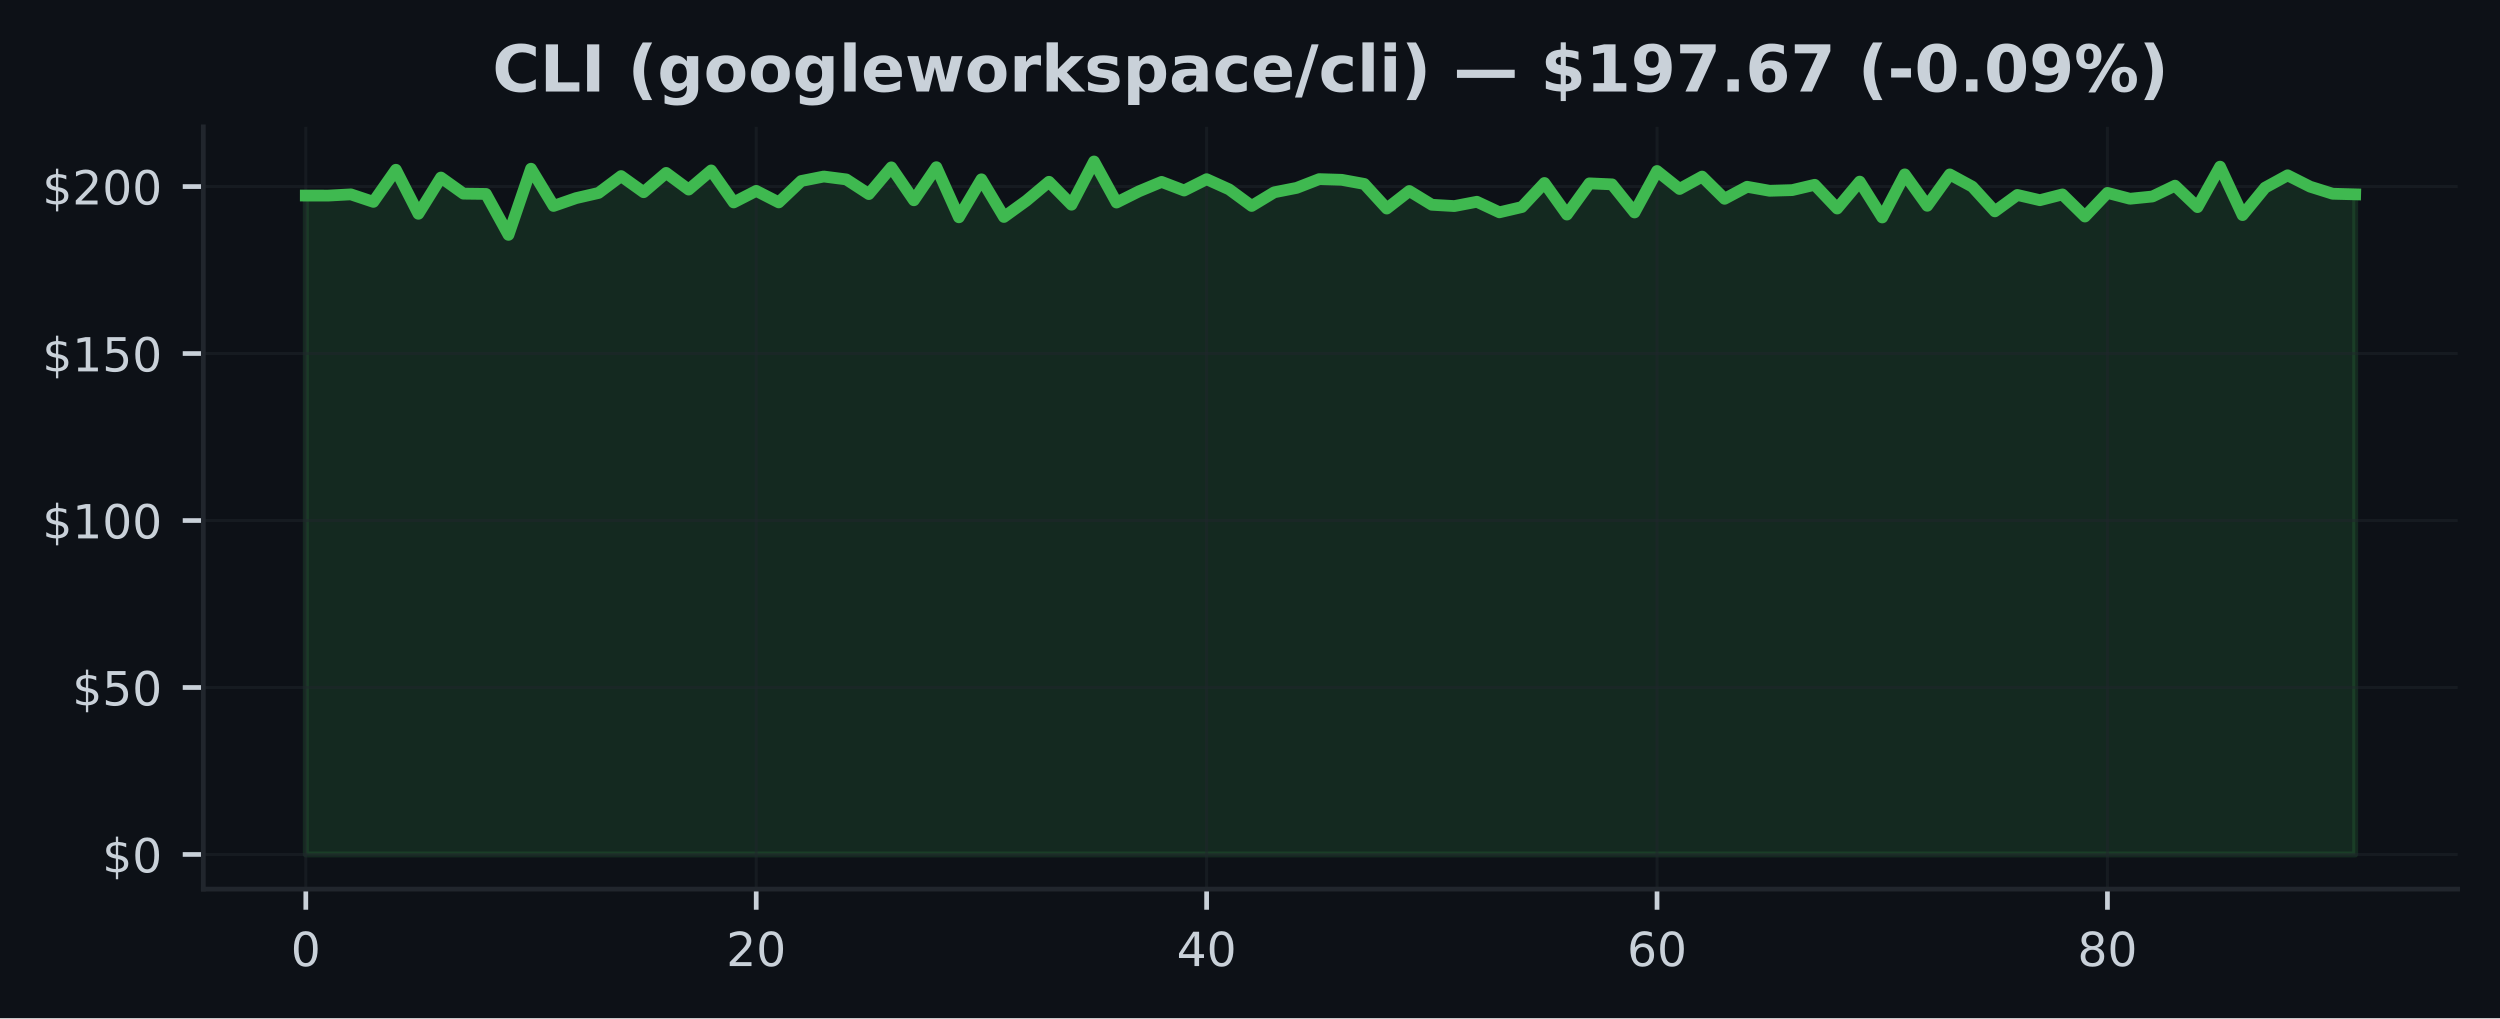
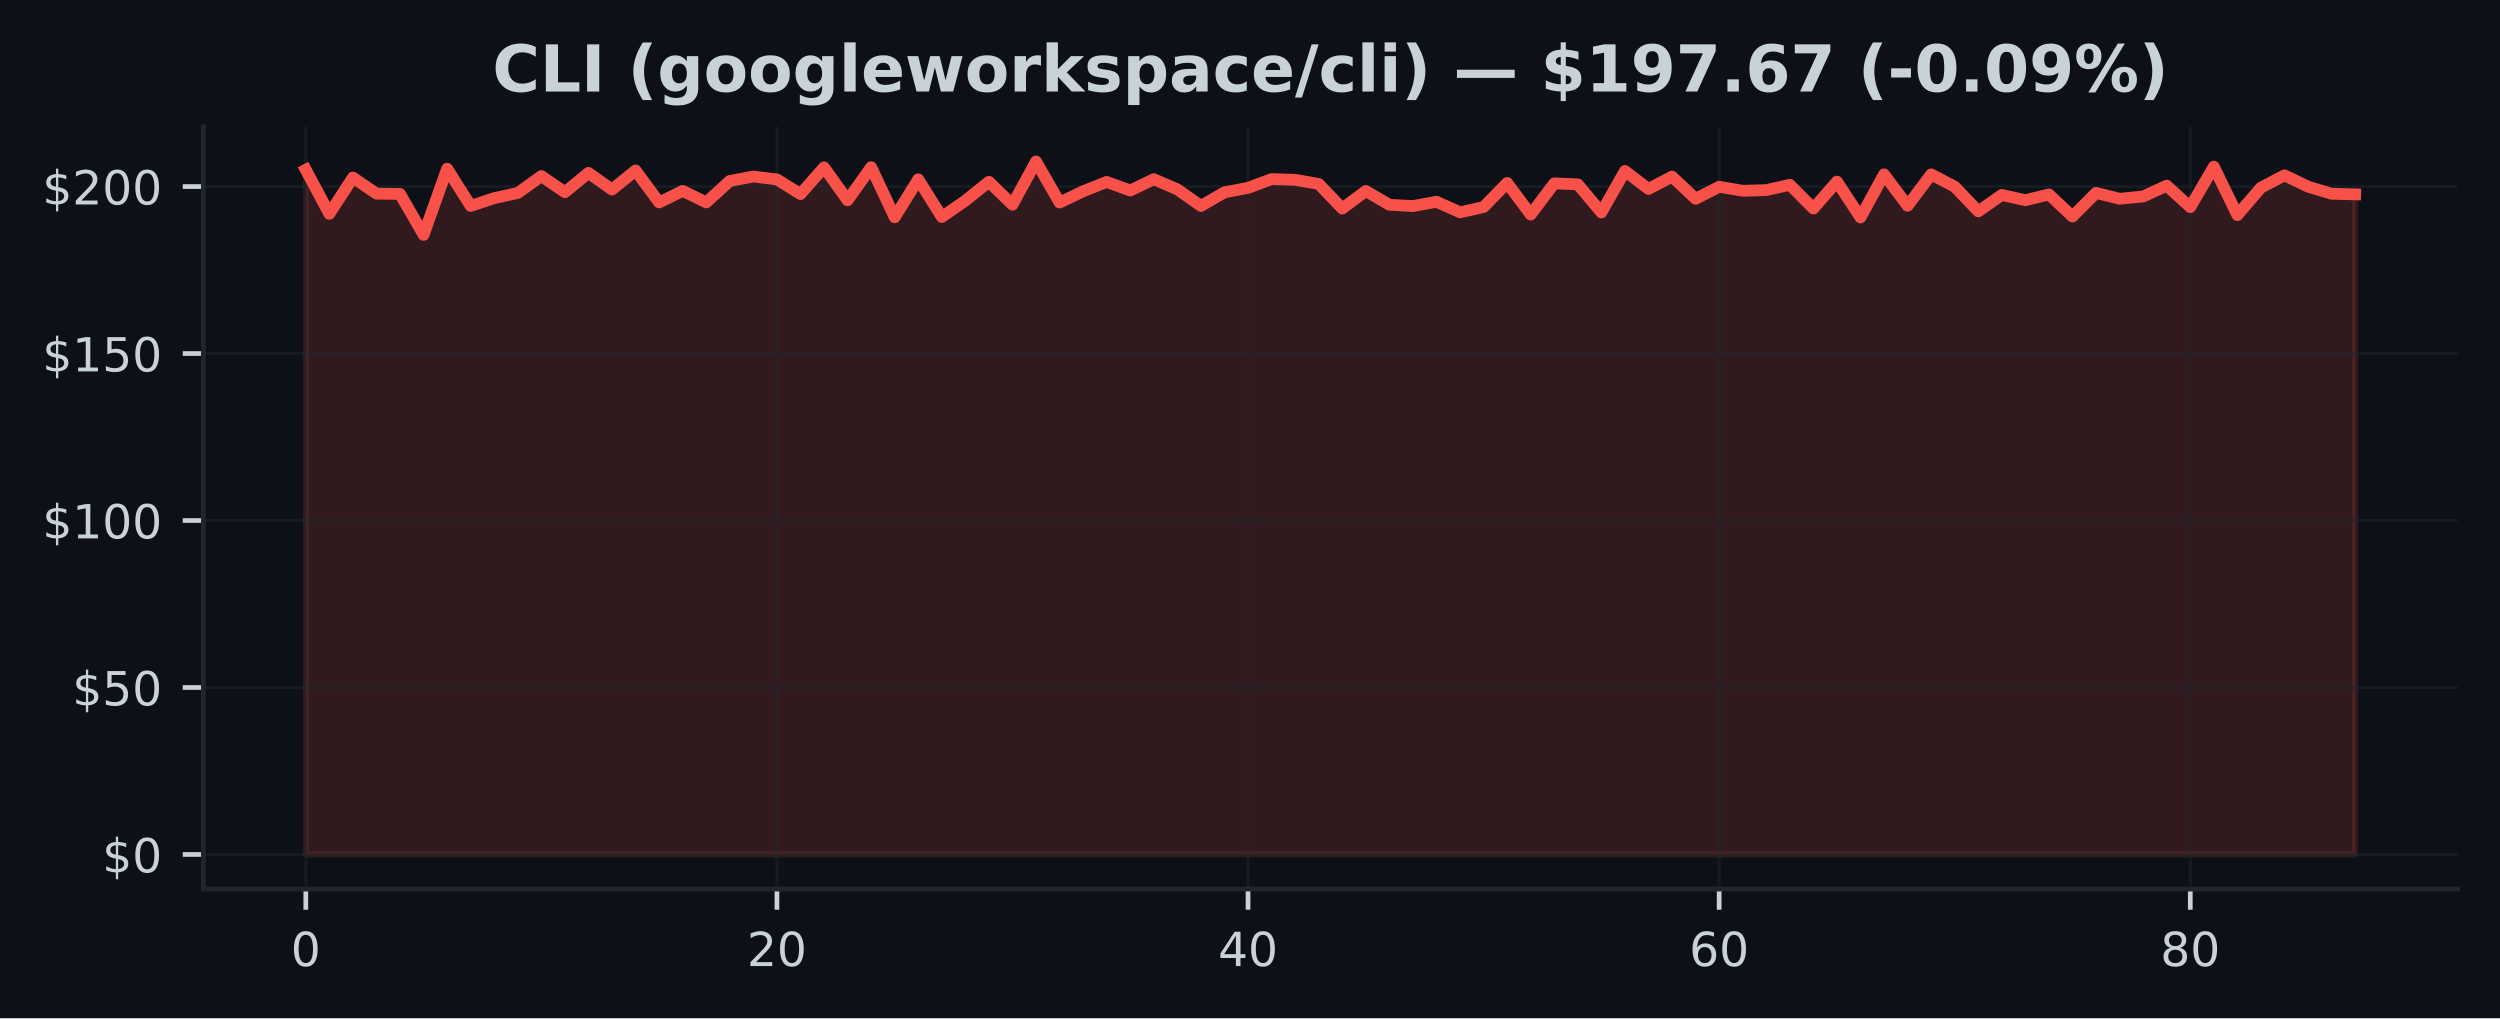
<svg xmlns="http://www.w3.org/2000/svg" xmlns:xlink="http://www.w3.org/1999/xlink" width="424.91pt" height="173.061pt" viewBox="0 0 424.91 173.061" version="1.1">
  <defs>
    <style type="text/css">*{stroke-linejoin: round; stroke-linecap: butt}</style>
  </defs>
  <g id="figure_1">
    <g id="patch_1">
      <path d="M 0 173.061  L 424.91 173.061  L 424.91 0  L 0 0  z " style="fill: #0d1117" />
    </g>
    <g id="axes_1">
      <g id="patch_2">
        <path d="M 34.56 151.118  L 417.71 151.118  L 417.71 21.558  L 34.56 21.558  z " style="fill: #0d1117" />
      </g>
      <g id="FillBetweenPolyCollection_1">
        <defs>
-           <path id="mb1f00b3286" d="M 51.976 -27.832  L 51.976 -139.824  L 55.804 -139.818  L 59.631 -140.028  L 63.459 -138.751  L 67.287 -144.206  L 71.114 -136.725  L 74.942 -142.883  L 78.77 -140.147  L 82.597 -140.096  L 86.425 -133.143  L 90.253 -144.382  L 94.08 -138.059  L 97.908 -139.387  L 101.736 -140.267  L 105.563 -143.133  L 109.391 -140.392  L 113.219 -143.672  L 117.046 -140.84  L 120.874 -144.092  L 124.702 -138.655  L 128.529 -140.619  L 132.357 -138.66  L 136.185 -142.299  L 140.012 -143.059  L 143.84 -142.565  L 147.668 -140.074  L 151.495 -144.614  L 155.323 -139.024  L 159.151 -144.643  L 162.978 -136.129  L 166.806 -142.582  L 170.634 -136.186  L 174.461 -138.956  L 178.289 -142.162  L 182.117 -138.269  L 185.944 -145.613  L 189.772 -138.638  L 193.6 -140.55  L 197.427 -142.145  L 201.255 -140.681  L 205.083 -142.605  L 208.91 -140.874  L 212.738 -138.059  L 216.566 -140.374  L 220.393 -141.129  L 224.221 -142.617  L 228.049 -142.497  L 231.877 -141.799  L 235.704 -137.616  L 239.532 -140.596  L 243.36 -138.257  L 247.187 -138.036  L 251.015 -138.768  L 254.843 -136.975  L 258.67 -137.871  L 262.498 -141.958  L 266.326 -136.594  L 270.153 -141.896  L 273.981 -141.725  L 277.809 -136.952  L 281.636 -143.996  L 285.464 -140.942  L 289.292 -143.048  L 293.119 -139.273  L 296.947 -141.317  L 300.775 -140.636  L 304.602 -140.749  L 308.43 -141.652  L 312.258 -137.622  L 316.085 -142.191  L 319.913 -136.101  L 323.741 -143.422  L 327.568 -138.087  L 331.396 -143.417  L 335.224 -141.334  L 339.051 -137.139  L 342.879 -139.926  L 346.707 -139.035  L 350.534 -140.017  L 354.362 -136.259  L 358.19 -140.278  L 362.017 -139.279  L 365.845 -139.665  L 369.673 -141.504  L 373.5 -137.86  L 377.328 -144.734  L 381.156 -136.503  L 384.983 -141.169  L 388.811 -143.264  L 392.639 -141.334  L 396.466 -140.13  L 400.294 -140.028  L 400.294 -27.832  L 400.294 -27.832  L 396.466 -27.832  L 392.639 -27.832  L 388.811 -27.832  L 384.983 -27.832  L 381.156 -27.832  L 377.328 -27.832  L 373.5 -27.832  L 369.673 -27.832  L 365.845 -27.832  L 362.017 -27.832  L 358.19 -27.832  L 354.362 -27.832  L 350.534 -27.832  L 346.707 -27.832  L 342.879 -27.832  L 339.051 -27.832  L 335.224 -27.832  L 331.396 -27.832  L 327.568 -27.832  L 323.741 -27.832  L 319.913 -27.832  L 316.085 -27.832  L 312.258 -27.832  L 308.43 -27.832  L 304.602 -27.832  L 300.775 -27.832  L 296.947 -27.832  L 293.119 -27.832  L 289.292 -27.832  L 285.464 -27.832  L 281.636 -27.832  L 277.809 -27.832  L 273.981 -27.832  L 270.153 -27.832  L 266.326 -27.832  L 262.498 -27.832  L 258.67 -27.832  L 254.843 -27.832  L 251.015 -27.832  L 247.187 -27.832  L 243.36 -27.832  L 239.532 -27.832  L 235.704 -27.832  L 231.877 -27.832  L 228.049 -27.832  L 224.221 -27.832  L 220.393 -27.832  L 216.566 -27.832  L 212.738 -27.832  L 208.91 -27.832  L 205.083 -27.832  L 201.255 -27.832  L 197.427 -27.832  L 193.6 -27.832  L 189.772 -27.832  L 185.944 -27.832  L 182.117 -27.832  L 178.289 -27.832  L 174.461 -27.832  L 170.634 -27.832  L 166.806 -27.832  L 162.978 -27.832  L 159.151 -27.832  L 155.323 -27.832  L 151.495 -27.832  L 147.668 -27.832  L 143.84 -27.832  L 140.012 -27.832  L 136.185 -27.832  L 132.357 -27.832  L 128.529 -27.832  L 124.702 -27.832  L 120.874 -27.832  L 117.046 -27.832  L 113.219 -27.832  L 109.391 -27.832  L 105.563 -27.832  L 101.736 -27.832  L 97.908 -27.832  L 94.08 -27.832  L 90.253 -27.832  L 86.425 -27.832  L 82.597 -27.832  L 78.77 -27.832  L 74.942 -27.832  L 71.114 -27.832  L 67.287 -27.832  L 63.459 -27.832  L 59.631 -27.832  L 55.804 -27.832  L 51.976 -27.832  z " style="stroke: #3fb950; stroke-opacity: 0.15" />
+           <path id="m26eb652a6d" d="M 51.976 -27.832  L 51.976 -144.206  L 55.98 -136.725  L 59.983 -142.883  L 63.987 -140.147  L 67.991 -140.096  L 71.994 -133.143  L 75.998 -144.382  L 80.002 -138.059  L 84.005 -139.387  L 88.009 -140.267  L 92.012 -143.133  L 96.016 -140.392  L 100.02 -143.672  L 104.023 -140.84  L 108.027 -144.092  L 112.031 -138.655  L 116.034 -140.619  L 120.038 -138.66  L 124.042 -142.299  L 128.045 -143.059  L 132.049 -142.565  L 136.053 -140.074  L 140.056 -144.614  L 144.06 -139.024  L 148.064 -144.643  L 152.067 -136.129  L 156.071 -142.582  L 160.075 -136.186  L 164.078 -138.956  L 168.082 -142.162  L 172.086 -138.269  L 176.089 -145.613  L 180.093 -138.638  L 184.097 -140.55  L 188.1 -142.145  L 192.104 -140.681  L 196.108 -142.605  L 200.111 -140.874  L 204.115 -138.059  L 208.119 -140.374  L 212.122 -141.129  L 216.126 -142.617  L 220.13 -142.497  L 224.133 -141.799  L 228.137 -137.616  L 232.14 -140.596  L 236.144 -138.257  L 240.148 -138.036  L 244.151 -138.768  L 248.155 -136.975  L 252.159 -137.871  L 256.162 -141.958  L 260.166 -136.594  L 264.17 -141.896  L 268.173 -141.725  L 272.177 -136.952  L 276.181 -143.996  L 280.184 -140.942  L 284.188 -143.048  L 288.192 -139.273  L 292.195 -141.317  L 296.199 -140.636  L 300.203 -140.749  L 304.206 -141.652  L 308.21 -137.622  L 312.214 -142.191  L 316.217 -136.101  L 320.221 -143.422  L 324.225 -138.087  L 328.228 -143.417  L 332.232 -141.334  L 336.236 -137.139  L 340.239 -139.926  L 344.243 -139.035  L 348.247 -140.017  L 352.25 -136.259  L 356.254 -140.278  L 360.258 -139.279  L 364.261 -139.665  L 368.265 -141.504  L 372.268 -137.86  L 376.272 -144.734  L 380.276 -136.503  L 384.279 -141.169  L 388.283 -143.264  L 392.287 -141.334  L 396.29 -140.13  L 400.294 -140.028  L 400.294 -27.832  L 400.294 -27.832  L 396.29 -27.832  L 392.287 -27.832  L 388.283 -27.832  L 384.279 -27.832  L 380.276 -27.832  L 376.272 -27.832  L 372.268 -27.832  L 368.265 -27.832  L 364.261 -27.832  L 360.258 -27.832  L 356.254 -27.832  L 352.25 -27.832  L 348.247 -27.832  L 344.243 -27.832  L 340.239 -27.832  L 336.236 -27.832  L 332.232 -27.832  L 328.228 -27.832  L 324.225 -27.832  L 320.221 -27.832  L 316.217 -27.832  L 312.214 -27.832  L 308.21 -27.832  L 304.206 -27.832  L 300.203 -27.832  L 296.199 -27.832  L 292.195 -27.832  L 288.192 -27.832  L 284.188 -27.832  L 280.184 -27.832  L 276.181 -27.832  L 272.177 -27.832  L 268.173 -27.832  L 264.17 -27.832  L 260.166 -27.832  L 256.162 -27.832  L 252.159 -27.832  L 248.155 -27.832  L 244.151 -27.832  L 240.148 -27.832  L 236.144 -27.832  L 232.14 -27.832  L 228.137 -27.832  L 224.133 -27.832  L 220.13 -27.832  L 216.126 -27.832  L 212.122 -27.832  L 208.119 -27.832  L 204.115 -27.832  L 200.111 -27.832  L 196.108 -27.832  L 192.104 -27.832  L 188.1 -27.832  L 184.097 -27.832  L 180.093 -27.832  L 176.089 -27.832  L 172.086 -27.832  L 168.082 -27.832  L 164.078 -27.832  L 160.075 -27.832  L 156.071 -27.832  L 152.067 -27.832  L 148.064 -27.832  L 144.06 -27.832  L 140.056 -27.832  L 136.053 -27.832  L 132.049 -27.832  L 128.045 -27.832  L 124.042 -27.832  L 120.038 -27.832  L 116.034 -27.832  L 112.031 -27.832  L 108.027 -27.832  L 104.023 -27.832  L 100.02 -27.832  L 96.016 -27.832  L 92.012 -27.832  L 88.009 -27.832  L 84.005 -27.832  L 80.002 -27.832  L 75.998 -27.832  L 71.994 -27.832  L 67.991 -27.832  L 63.987 -27.832  L 59.983 -27.832  L 55.98 -27.832  L 51.976 -27.832  z " style="stroke: #f85149; stroke-opacity: 0.15" />
        </defs>
-         <g clip-path="url(#p1a8d3edf04)">
-           <use xlink:href="#mb1f00b3286" x="0" y="173.061" style="fill: #3fb950; fill-opacity: 0.15; stroke: #3fb950; stroke-opacity: 0.15" />
+         <g clip-path="url(#p604069b72f)">
+           <use xlink:href="#m26eb652a6d" x="0" y="173.061" style="fill: #f85149; fill-opacity: 0.15; stroke: #f85149; stroke-opacity: 0.15" />
        </g>
      </g>
      <g id="matplotlib.axis_1">
        <g id="xtick_1">
          <g id="line2d_1">
-             <path d="M 51.976 151.118  L 51.976 21.558  " clip-path="url(#p1a8d3edf04)" style="fill: none; stroke: #21262d; stroke-opacity: 0.5; stroke-width: 0.5; stroke-linecap: square" />
+             <path d="M 51.976 151.118  L 51.976 21.558  " clip-path="url(#p604069b72f)" style="fill: none; stroke: #21262d; stroke-opacity: 0.5; stroke-width: 0.5; stroke-linecap: square" />
          </g>
          <g id="line2d_2">
            <defs>
-               <path id="m0ef78d74c7" d="M 0 0  L 0 3.5  " style="stroke: #c9d1d9; stroke-width: 0.8" />
+               <path id="mb8282a7c7f" d="M 0 0  L 0 3.5  " style="stroke: #c9d1d9; stroke-width: 0.8" />
            </defs>
            <g>
-               <use xlink:href="#m0ef78d74c7" x="51.976" y="151.118" style="fill: #c9d1d9; stroke: #c9d1d9; stroke-width: 0.8" />
+               <use xlink:href="#mb8282a7c7f" x="51.976" y="151.118" style="fill: #c9d1d9; stroke: #c9d1d9; stroke-width: 0.8" />
            </g>
          </g>
          <g id="text_1">
            <g style="fill: #c9d1d9" transform="translate(49.43091 164.197) scale(0.08 -0.08)">
              <defs>
                <path id="DejaVuSans-30" d="M 2034 4250  Q 1547 4250 1301 3770  Q 1056 3291 1056 2328  Q 1056 1369 1301 889  Q 1547 409 2034 409  Q 2525 409 2770 889  Q 3016 1369 3016 2328  Q 3016 3291 2770 3770  Q 2525 4250 2034 4250  z M 2034 4750  Q 2819 4750 3233 4129  Q 3647 3509 3647 2328  Q 3647 1150 3233 529  Q 2819 -91 2034 -91  Q 1250 -91 836 529  Q 422 1150 422 2328  Q 422 3509 836 4129  Q 1250 4750 2034 4750  z " transform="scale(0.015625)" />
              </defs>
              <use xlink:href="#DejaVuSans-30" />
            </g>
          </g>
        </g>
        <g id="xtick_2">
          <g id="line2d_3">
-             <path d="M 128.529 151.118  L 128.529 21.558  " clip-path="url(#p1a8d3edf04)" style="fill: none; stroke: #21262d; stroke-opacity: 0.5; stroke-width: 0.5; stroke-linecap: square" />
+             <path d="M 132.049 151.118  L 132.049 21.558  " clip-path="url(#p604069b72f)" style="fill: none; stroke: #21262d; stroke-opacity: 0.5; stroke-width: 0.5; stroke-linecap: square" />
          </g>
          <g id="line2d_4">
            <g>
-               <use xlink:href="#m0ef78d74c7" x="128.529" y="151.118" style="fill: #c9d1d9; stroke: #c9d1d9; stroke-width: 0.8" />
+               <use xlink:href="#mb8282a7c7f" x="132.049" y="151.118" style="fill: #c9d1d9; stroke: #c9d1d9; stroke-width: 0.8" />
            </g>
          </g>
          <g id="text_2">
-             <g style="fill: #c9d1d9" transform="translate(123.4394 164.197) scale(0.08 -0.08)">
+             <g style="fill: #c9d1d9" transform="translate(126.9591 164.197) scale(0.08 -0.08)">
              <defs>
                <path id="DejaVuSans-32" d="M 1228 531  L 3431 531  L 3431 0  L 469 0  L 469 531  Q 828 903 1448 1529  Q 2069 2156 2228 2338  Q 2531 2678 2651 2914  Q 2772 3150 2772 3378  Q 2772 3750 2511 3984  Q 2250 4219 1831 4219  Q 1534 4219 1204 4116  Q 875 4013 500 3803  L 500 4441  Q 881 4594 1212 4672  Q 1544 4750 1819 4750  Q 2544 4750 2975 4387  Q 3406 4025 3406 3419  Q 3406 3131 3298 2873  Q 3191 2616 2906 2266  Q 2828 2175 2409 1742  Q 1991 1309 1228 531  z " transform="scale(0.015625)" />
              </defs>
              <use xlink:href="#DejaVuSans-32" />
              <use xlink:href="#DejaVuSans-30" transform="translate(63.62305 0)" />
            </g>
          </g>
        </g>
        <g id="xtick_3">
          <g id="line2d_5">
-             <path d="M 205.083 151.118  L 205.083 21.558  " clip-path="url(#p1a8d3edf04)" style="fill: none; stroke: #21262d; stroke-opacity: 0.5; stroke-width: 0.5; stroke-linecap: square" />
+             <path d="M 212.122 151.118  L 212.122 21.558  " clip-path="url(#p604069b72f)" style="fill: none; stroke: #21262d; stroke-opacity: 0.5; stroke-width: 0.5; stroke-linecap: square" />
          </g>
          <g id="line2d_6">
            <g>
-               <use xlink:href="#m0ef78d74c7" x="205.083" y="151.118" style="fill: #c9d1d9; stroke: #c9d1d9; stroke-width: 0.8" />
+               <use xlink:href="#mb8282a7c7f" x="212.122" y="151.118" style="fill: #c9d1d9; stroke: #c9d1d9; stroke-width: 0.8" />
            </g>
          </g>
          <g id="text_3">
-             <g style="fill: #c9d1d9" transform="translate(199.9928 164.197) scale(0.08 -0.08)">
+             <g style="fill: #c9d1d9" transform="translate(207.0322 164.197) scale(0.08 -0.08)">
              <defs>
                <path id="DejaVuSans-34" d="M 2419 4116  L 825 1625  L 2419 1625  L 2419 4116  z M 2253 4666  L 3047 4666  L 3047 1625  L 3713 1625  L 3713 1100  L 3047 1100  L 3047 0  L 2419 0  L 2419 1100  L 313 1100  L 313 1709  L 2253 4666  z " transform="scale(0.015625)" />
              </defs>
              <use xlink:href="#DejaVuSans-34" />
              <use xlink:href="#DejaVuSans-30" transform="translate(63.62305 0)" />
            </g>
          </g>
        </g>
        <g id="xtick_4">
          <g id="line2d_7">
-             <path d="M 281.636 151.118  L 281.636 21.558  " clip-path="url(#p1a8d3edf04)" style="fill: none; stroke: #21262d; stroke-opacity: 0.5; stroke-width: 0.5; stroke-linecap: square" />
+             <path d="M 292.195 151.118  L 292.195 21.558  " clip-path="url(#p604069b72f)" style="fill: none; stroke: #21262d; stroke-opacity: 0.5; stroke-width: 0.5; stroke-linecap: square" />
          </g>
          <g id="line2d_8">
            <g>
-               <use xlink:href="#m0ef78d74c7" x="281.636" y="151.118" style="fill: #c9d1d9; stroke: #c9d1d9; stroke-width: 0.8" />
+               <use xlink:href="#mb8282a7c7f" x="292.195" y="151.118" style="fill: #c9d1d9; stroke: #c9d1d9; stroke-width: 0.8" />
            </g>
          </g>
          <g id="text_4">
-             <g style="fill: #c9d1d9" transform="translate(276.5462 164.197) scale(0.08 -0.08)">
+             <g style="fill: #c9d1d9" transform="translate(287.1053 164.197) scale(0.08 -0.08)">
              <defs>
                <path id="DejaVuSans-36" d="M 2113 2584  Q 1688 2584 1439 2293  Q 1191 2003 1191 1497  Q 1191 994 1439 701  Q 1688 409 2113 409  Q 2538 409 2786 701  Q 3034 994 3034 1497  Q 3034 2003 2786 2293  Q 2538 2584 2113 2584  z M 3366 4563  L 3366 3988  Q 3128 4100 2886 4159  Q 2644 4219 2406 4219  Q 1781 4219 1451 3797  Q 1122 3375 1075 2522  Q 1259 2794 1537 2939  Q 1816 3084 2150 3084  Q 2853 3084 3261 2657  Q 3669 2231 3669 1497  Q 3669 778 3244 343  Q 2819 -91 2113 -91  Q 1303 -91 875 529  Q 447 1150 447 2328  Q 447 3434 972 4092  Q 1497 4750 2381 4750  Q 2619 4750 2861 4703  Q 3103 4656 3366 4563  z " transform="scale(0.015625)" />
              </defs>
              <use xlink:href="#DejaVuSans-36" />
              <use xlink:href="#DejaVuSans-30" transform="translate(63.62305 0)" />
            </g>
          </g>
        </g>
        <g id="xtick_5">
          <g id="line2d_9">
-             <path d="M 358.19 151.118  L 358.19 21.558  " clip-path="url(#p1a8d3edf04)" style="fill: none; stroke: #21262d; stroke-opacity: 0.5; stroke-width: 0.5; stroke-linecap: square" />
+             <path d="M 372.268 151.118  L 372.268 21.558  " clip-path="url(#p604069b72f)" style="fill: none; stroke: #21262d; stroke-opacity: 0.5; stroke-width: 0.5; stroke-linecap: square" />
          </g>
          <g id="line2d_10">
            <g>
-               <use xlink:href="#m0ef78d74c7" x="358.19" y="151.118" style="fill: #c9d1d9; stroke: #c9d1d9; stroke-width: 0.8" />
+               <use xlink:href="#mb8282a7c7f" x="372.268" y="151.118" style="fill: #c9d1d9; stroke: #c9d1d9; stroke-width: 0.8" />
            </g>
          </g>
          <g id="text_5">
-             <g style="fill: #c9d1d9" transform="translate(353.0997 164.197) scale(0.08 -0.08)">
+             <g style="fill: #c9d1d9" transform="translate(367.1785 164.197) scale(0.08 -0.08)">
              <defs>
                <path id="DejaVuSans-38" d="M 2034 2216  Q 1584 2216 1326 1975  Q 1069 1734 1069 1313  Q 1069 891 1326 650  Q 1584 409 2034 409  Q 2484 409 2743 651  Q 3003 894 3003 1313  Q 3003 1734 2745 1975  Q 2488 2216 2034 2216  z M 1403 2484  Q 997 2584 770 2862  Q 544 3141 544 3541  Q 544 4100 942 4425  Q 1341 4750 2034 4750  Q 2731 4750 3128 4425  Q 3525 4100 3525 3541  Q 3525 3141 3298 2862  Q 3072 2584 2669 2484  Q 3125 2378 3379 2068  Q 3634 1759 3634 1313  Q 3634 634 3220 271  Q 2806 -91 2034 -91  Q 1263 -91 848 271  Q 434 634 434 1313  Q 434 1759 690 2068  Q 947 2378 1403 2484  z M 1172 3481  Q 1172 3119 1398 2916  Q 1625 2713 2034 2713  Q 2441 2713 2670 2916  Q 2900 3119 2900 3481  Q 2900 3844 2670 4047  Q 2441 4250 2034 4250  Q 1625 4250 1398 4047  Q 1172 3844 1172 3481  z " transform="scale(0.015625)" />
              </defs>
              <use xlink:href="#DejaVuSans-38" />
              <use xlink:href="#DejaVuSans-30" transform="translate(63.62305 0)" />
            </g>
          </g>
        </g>
      </g>
      <g id="matplotlib.axis_2">
        <g id="ytick_1">
          <g id="line2d_11">
-             <path d="M 34.56 145.229  L 417.71 145.229  " clip-path="url(#p1a8d3edf04)" style="fill: none; stroke: #21262d; stroke-opacity: 0.5; stroke-width: 0.5; stroke-linecap: square" />
+             <path d="M 34.56 145.229  L 417.71 145.229  " clip-path="url(#p604069b72f)" style="fill: none; stroke: #21262d; stroke-opacity: 0.5; stroke-width: 0.5; stroke-linecap: square" />
          </g>
          <g id="line2d_12">
            <defs>
-               <path id="m648a625f98" d="M 0 0  L -3.5 0  " style="stroke: #c9d1d9; stroke-width: 0.8" />
+               <path id="mba04b82f7e" d="M 0 0  L -3.5 0  " style="stroke: #c9d1d9; stroke-width: 0.8" />
            </defs>
            <g>
-               <use xlink:href="#m648a625f98" x="34.56" y="145.229" style="fill: #c9d1d9; stroke: #c9d1d9; stroke-width: 0.8" />
+               <use xlink:href="#mba04b82f7e" x="34.56" y="145.229" style="fill: #c9d1d9; stroke: #c9d1d9; stroke-width: 0.8" />
            </g>
          </g>
          <g id="text_6">
            <g style="fill: #c9d1d9" transform="translate(17.38 148.2686) scale(0.08 -0.08)">
              <defs>
                <path id="DejaVuSans-24" d="M 2163 -941  L 1850 -941  L 1847 0  Q 1519 6 1191 76  Q 863 147 531 288  L 531 850  Q 850 650 1176 548  Q 1503 447 1850 444  L 1850 1869  Q 1159 1981 845 2250  Q 531 2519 531 2988  Q 531 3497 872 3790  Q 1213 4084 1850 4128  L 1850 4863  L 2163 4863  L 2163 4138  Q 2453 4125 2725 4076  Q 2997 4028 3256 3944  L 3256 3397  Q 2997 3528 2723 3600  Q 2450 3672 2163 3684  L 2163 2350  Q 2872 2241 3206 1959  Q 3541 1678 3541 1191  Q 3541 663 3186 358  Q 2831 53 2163 6  L 2163 -941  z M 1850 2406  L 1850 3688  Q 1488 3647 1297 3481  Q 1106 3316 1106 3041  Q 1106 2772 1282 2622  Q 1459 2472 1850 2406  z M 2163 1806  L 2163 453  Q 2559 506 2761 678  Q 2963 850 2963 1131  Q 2963 1406 2770 1568  Q 2578 1731 2163 1806  z " transform="scale(0.015625)" />
              </defs>
              <use xlink:href="#DejaVuSans-24" />
              <use xlink:href="#DejaVuSans-30" transform="translate(63.62305 0)" />
            </g>
          </g>
        </g>
        <g id="ytick_2">
          <g id="line2d_13">
-             <path d="M 34.56 116.849  L 417.71 116.849  " clip-path="url(#p1a8d3edf04)" style="fill: none; stroke: #21262d; stroke-opacity: 0.5; stroke-width: 0.5; stroke-linecap: square" />
+             <path d="M 34.56 116.849  L 417.71 116.849  " clip-path="url(#p604069b72f)" style="fill: none; stroke: #21262d; stroke-opacity: 0.5; stroke-width: 0.5; stroke-linecap: square" />
          </g>
          <g id="line2d_14">
            <g>
-               <use xlink:href="#m648a625f98" x="34.56" y="116.849" style="fill: #c9d1d9; stroke: #c9d1d9; stroke-width: 0.8" />
+               <use xlink:href="#mba04b82f7e" x="34.56" y="116.849" style="fill: #c9d1d9; stroke: #c9d1d9; stroke-width: 0.8" />
            </g>
          </g>
          <g id="text_7">
            <g style="fill: #c9d1d9" transform="translate(12.29 119.8888) scale(0.08 -0.08)">
              <defs>
                <path id="DejaVuSans-35" d="M 691 4666  L 3169 4666  L 3169 4134  L 1269 4134  L 1269 2991  Q 1406 3038 1543 3061  Q 1681 3084 1819 3084  Q 2600 3084 3056 2656  Q 3513 2228 3513 1497  Q 3513 744 3044 326  Q 2575 -91 1722 -91  Q 1428 -91 1123 -41  Q 819 9 494 109  L 494 744  Q 775 591 1075 516  Q 1375 441 1709 441  Q 2250 441 2565 725  Q 2881 1009 2881 1497  Q 2881 1984 2565 2268  Q 2250 2553 1709 2553  Q 1456 2553 1204 2497  Q 953 2441 691 2322  L 691 4666  z " transform="scale(0.015625)" />
              </defs>
              <use xlink:href="#DejaVuSans-24" />
              <use xlink:href="#DejaVuSans-35" transform="translate(63.62305 0)" />
              <use xlink:href="#DejaVuSans-30" transform="translate(127.2461 0)" />
            </g>
          </g>
        </g>
        <g id="ytick_3">
          <g id="line2d_15">
-             <path d="M 34.56 88.47  L 417.71 88.47  " clip-path="url(#p1a8d3edf04)" style="fill: none; stroke: #21262d; stroke-opacity: 0.5; stroke-width: 0.5; stroke-linecap: square" />
+             <path d="M 34.56 88.47  L 417.71 88.47  " clip-path="url(#p604069b72f)" style="fill: none; stroke: #21262d; stroke-opacity: 0.5; stroke-width: 0.5; stroke-linecap: square" />
          </g>
          <g id="line2d_16">
            <g>
-               <use xlink:href="#m648a625f98" x="34.56" y="88.47" style="fill: #c9d1d9; stroke: #c9d1d9; stroke-width: 0.8" />
+               <use xlink:href="#mba04b82f7e" x="34.56" y="88.47" style="fill: #c9d1d9; stroke: #c9d1d9; stroke-width: 0.8" />
            </g>
          </g>
          <g id="text_8">
            <g style="fill: #c9d1d9" transform="translate(7.2 91.50898) scale(0.08 -0.08)">
              <defs>
                <path id="DejaVuSans-31" d="M 794 531  L 1825 531  L 1825 4091  L 703 3866  L 703 4441  L 1819 4666  L 2450 4666  L 2450 531  L 3481 531  L 3481 0  L 794 0  L 794 531  z " transform="scale(0.015625)" />
              </defs>
              <use xlink:href="#DejaVuSans-24" />
              <use xlink:href="#DejaVuSans-31" transform="translate(63.62305 0)" />
              <use xlink:href="#DejaVuSans-30" transform="translate(127.2461 0)" />
              <use xlink:href="#DejaVuSans-30" transform="translate(190.8691 0)" />
            </g>
          </g>
        </g>
        <g id="ytick_4">
          <g id="line2d_17">
-             <path d="M 34.56 60.09  L 417.71 60.09  " clip-path="url(#p1a8d3edf04)" style="fill: none; stroke: #21262d; stroke-opacity: 0.5; stroke-width: 0.5; stroke-linecap: square" />
+             <path d="M 34.56 60.09  L 417.71 60.09  " clip-path="url(#p604069b72f)" style="fill: none; stroke: #21262d; stroke-opacity: 0.5; stroke-width: 0.5; stroke-linecap: square" />
          </g>
          <g id="line2d_18">
            <g>
-               <use xlink:href="#m648a625f98" x="34.56" y="60.09" style="fill: #c9d1d9; stroke: #c9d1d9; stroke-width: 0.8" />
+               <use xlink:href="#mba04b82f7e" x="34.56" y="60.09" style="fill: #c9d1d9; stroke: #c9d1d9; stroke-width: 0.8" />
            </g>
          </g>
          <g id="text_9">
            <g style="fill: #c9d1d9" transform="translate(7.2 63.12918) scale(0.08 -0.08)">
              <use xlink:href="#DejaVuSans-24" />
              <use xlink:href="#DejaVuSans-31" transform="translate(63.62305 0)" />
              <use xlink:href="#DejaVuSans-35" transform="translate(127.2461 0)" />
              <use xlink:href="#DejaVuSans-30" transform="translate(190.8691 0)" />
            </g>
          </g>
        </g>
        <g id="ytick_5">
          <g id="line2d_19">
-             <path d="M 34.56 31.71  L 417.71 31.71  " clip-path="url(#p1a8d3edf04)" style="fill: none; stroke: #21262d; stroke-opacity: 0.5; stroke-width: 0.5; stroke-linecap: square" />
+             <path d="M 34.56 31.71  L 417.71 31.71  " clip-path="url(#p604069b72f)" style="fill: none; stroke: #21262d; stroke-opacity: 0.5; stroke-width: 0.5; stroke-linecap: square" />
          </g>
          <g id="line2d_20">
            <g>
-               <use xlink:href="#m648a625f98" x="34.56" y="31.71" style="fill: #c9d1d9; stroke: #c9d1d9; stroke-width: 0.8" />
+               <use xlink:href="#mba04b82f7e" x="34.56" y="31.71" style="fill: #c9d1d9; stroke: #c9d1d9; stroke-width: 0.8" />
            </g>
          </g>
          <g id="text_10">
            <g style="fill: #c9d1d9" transform="translate(7.2 34.74939) scale(0.08 -0.08)">
              <use xlink:href="#DejaVuSans-24" />
              <use xlink:href="#DejaVuSans-32" transform="translate(63.62305 0)" />
              <use xlink:href="#DejaVuSans-30" transform="translate(127.2461 0)" />
              <use xlink:href="#DejaVuSans-30" transform="translate(190.8691 0)" />
            </g>
          </g>
        </g>
      </g>
      <g id="line2d_21">
-         <path d="M 51.976 33.237  L 55.804 33.243  L 59.631 33.033  L 63.459 34.31  L 67.287 28.855  L 71.114 36.336  L 74.942 30.178  L 78.77 32.913  L 82.597 32.964  L 86.425 39.917  L 90.253 28.679  L 94.08 35.002  L 97.908 33.674  L 101.736 32.794  L 105.563 29.928  L 109.391 32.669  L 113.219 29.389  L 117.046 32.221  L 120.874 28.969  L 124.702 34.406  L 128.529 32.442  L 132.357 34.4  L 136.185 30.762  L 140.012 30.002  L 143.84 30.495  L 147.668 32.987  L 151.495 28.446  L 155.323 34.037  L 159.151 28.418  L 162.978 36.932  L 166.806 30.478  L 170.634 36.875  L 174.461 34.105  L 178.289 30.898  L 182.117 34.792  L 185.944 27.447  L 189.772 34.423  L 193.6 32.51  L 197.427 30.915  L 201.255 32.38  L 205.083 30.456  L 208.91 32.187  L 212.738 35.002  L 216.566 32.686  L 220.393 31.931  L 224.221 30.444  L 228.049 30.563  L 231.877 31.262  L 235.704 35.445  L 239.532 32.465  L 243.36 34.803  L 247.187 35.025  L 251.015 34.293  L 254.843 36.086  L 258.67 35.189  L 262.498 31.103  L 266.326 36.466  L 270.153 31.165  L 273.981 31.335  L 277.809 36.109  L 281.636 29.065  L 285.464 32.119  L 289.292 30.013  L 293.119 33.787  L 296.947 31.744  L 300.775 32.425  L 304.602 32.312  L 308.43 31.409  L 312.258 35.439  L 316.085 30.87  L 319.913 36.96  L 323.741 29.638  L 327.568 34.974  L 331.396 29.644  L 335.224 31.727  L 339.051 35.922  L 342.879 33.135  L 346.707 34.026  L 350.534 33.044  L 354.362 36.801  L 358.19 32.783  L 362.017 33.782  L 365.845 33.396  L 369.673 31.557  L 373.5 35.201  L 377.328 28.327  L 381.156 36.557  L 384.983 31.892  L 388.811 29.797  L 392.639 31.727  L 396.466 32.93  L 400.294 33.033  " clip-path="url(#p1a8d3edf04)" style="fill: none; stroke: #3fb950; stroke-width: 2; stroke-linecap: square" />
+         <path d="M 51.976 28.855  L 55.98 36.336  L 59.983 30.178  L 63.987 32.913  L 67.991 32.964  L 71.994 39.917  L 75.998 28.679  L 80.002 35.002  L 84.005 33.674  L 88.009 32.794  L 92.012 29.928  L 96.016 32.669  L 100.02 29.389  L 104.023 32.221  L 108.027 28.969  L 112.031 34.406  L 116.034 32.442  L 120.038 34.4  L 124.042 30.762  L 128.045 30.002  L 132.049 30.495  L 136.053 32.987  L 140.056 28.446  L 144.06 34.037  L 148.064 28.418  L 152.067 36.932  L 156.071 30.478  L 160.075 36.875  L 164.078 34.105  L 168.082 30.898  L 172.086 34.792  L 176.089 27.447  L 180.093 34.423  L 184.097 32.51  L 188.1 30.915  L 192.104 32.38  L 196.108 30.456  L 200.111 32.187  L 204.115 35.002  L 208.119 32.686  L 212.122 31.931  L 216.126 30.444  L 220.13 30.563  L 224.133 31.262  L 228.137 35.445  L 232.14 32.465  L 236.144 34.803  L 240.148 35.025  L 244.151 34.293  L 248.155 36.086  L 252.159 35.189  L 256.162 31.103  L 260.166 36.466  L 264.17 31.165  L 268.173 31.335  L 272.177 36.109  L 276.181 29.065  L 280.184 32.119  L 284.188 30.013  L 288.192 33.787  L 292.195 31.744  L 296.199 32.425  L 300.203 32.312  L 304.206 31.409  L 308.21 35.439  L 312.214 30.87  L 316.217 36.96  L 320.221 29.638  L 324.225 34.974  L 328.228 29.644  L 332.232 31.727  L 336.236 35.922  L 340.239 33.135  L 344.243 34.026  L 348.247 33.044  L 352.25 36.801  L 356.254 32.783  L 360.258 33.782  L 364.261 33.396  L 368.265 31.557  L 372.268 35.201  L 376.272 28.327  L 380.276 36.557  L 384.279 31.892  L 388.283 29.797  L 392.287 31.727  L 396.29 32.93  L 400.294 33.033  " clip-path="url(#p604069b72f)" style="fill: none; stroke: #f85149; stroke-width: 2; stroke-linecap: square" />
      </g>
      <g id="patch_3">
        <path d="M 34.56 151.118  L 34.56 21.558  " style="fill: none; stroke: #21262d; stroke-width: 0.8; stroke-linejoin: miter; stroke-linecap: square" />
      </g>
      <g id="patch_4">
        <path d="M 34.56 151.118  L 417.71 151.118  " style="fill: none; stroke: #21262d; stroke-width: 0.8; stroke-linejoin: miter; stroke-linecap: square" />
      </g>
      <g id="text_11">
        <g style="fill: #c9d1d9" transform="translate(83.69102 15.55828) scale(0.11 -0.11)">
          <defs>
            <path id="DejaVuSans-Bold-43" d="M 4288 256  Q 3956 84 3597 -3  Q 3238 -91 2847 -91  Q 1681 -91 1000 561  Q 319 1213 319 2328  Q 319 3447 1000 4098  Q 1681 4750 2847 4750  Q 3238 4750 3597 4662  Q 3956 4575 4288 4403  L 4288 3438  Q 3953 3666 3628 3772  Q 3303 3878 2944 3878  Q 2300 3878 1931 3465  Q 1563 3053 1563 2328  Q 1563 1606 1931 1193  Q 2300 781 2944 781  Q 3303 781 3628 887  Q 3953 994 4288 1222  L 4288 256  z " transform="scale(0.015625)" />
            <path id="DejaVuSans-Bold-4c" d="M 588 4666  L 1791 4666  L 1791 909  L 3903 909  L 3903 0  L 588 0  L 588 4666  z " transform="scale(0.015625)" />
            <path id="DejaVuSans-Bold-49" d="M 588 4666  L 1791 4666  L 1791 0  L 588 0  L 588 4666  z " transform="scale(0.015625)" />
            <path id="DejaVuSans-Bold-20" transform="scale(0.015625)" />
            <path id="DejaVuSans-Bold-28" d="M 2413 -844  L 1484 -844  Q 1006 -72 778 623  Q 550 1319 550 2003  Q 550 2688 779 3389  Q 1009 4091 1484 4856  L 2413 4856  Q 2013 4116 1813 3408  Q 1613 2700 1613 2009  Q 1613 1319 1811 609  Q 2009 -100 2413 -844  z " transform="scale(0.015625)" />
            <path id="DejaVuSans-Bold-67" d="M 2919 594  Q 2688 288 2409 144  Q 2131 0 1766 0  Q 1125 0 706 504  Q 288 1009 288 1791  Q 288 2575 706 3076  Q 1125 3578 1766 3578  Q 2131 3578 2409 3434  Q 2688 3291 2919 2981  L 2919 3500  L 4044 3500  L 4044 353  Q 4044 -491 3511 -936  Q 2978 -1381 1966 -1381  Q 1638 -1381 1331 -1331  Q 1025 -1281 716 -1178  L 716 -306  Q 1009 -475 1290 -558  Q 1572 -641 1856 -641  Q 2406 -641 2662 -400  Q 2919 -159 2919 353  L 2919 594  z M 2181 2772  Q 1834 2772 1640 2515  Q 1447 2259 1447 1791  Q 1447 1309 1634 1061  Q 1822 813 2181 813  Q 2531 813 2725 1069  Q 2919 1325 2919 1791  Q 2919 2259 2725 2515  Q 2531 2772 2181 2772  z " transform="scale(0.015625)" />
            <path id="DejaVuSans-Bold-6f" d="M 2203 2784  Q 1831 2784 1636 2517  Q 1441 2250 1441 1747  Q 1441 1244 1636 976  Q 1831 709 2203 709  Q 2569 709 2762 976  Q 2956 1244 2956 1747  Q 2956 2250 2762 2517  Q 2569 2784 2203 2784  z M 2203 3584  Q 3106 3584 3614 3096  Q 4122 2609 4122 1747  Q 4122 884 3614 396  Q 3106 -91 2203 -91  Q 1297 -91 786 396  Q 275 884 275 1747  Q 275 2609 786 3096  Q 1297 3584 2203 3584  z " transform="scale(0.015625)" />
            <path id="DejaVuSans-Bold-6c" d="M 538 4863  L 1656 4863  L 1656 0  L 538 0  L 538 4863  z " transform="scale(0.015625)" />
            <path id="DejaVuSans-Bold-65" d="M 4031 1759  L 4031 1441  L 1416 1441  Q 1456 1047 1700 850  Q 1944 653 2381 653  Q 2734 653 3104 758  Q 3475 863 3866 1075  L 3866 213  Q 3469 63 3072 -14  Q 2675 -91 2278 -91  Q 1328 -91 801 392  Q 275 875 275 1747  Q 275 2603 792 3093  Q 1309 3584 2216 3584  Q 3041 3584 3536 3087  Q 4031 2591 4031 1759  z M 2881 2131  Q 2881 2450 2695 2645  Q 2509 2841 2209 2841  Q 1884 2841 1681 2658  Q 1478 2475 1428 2131  L 2881 2131  z " transform="scale(0.015625)" />
            <path id="DejaVuSans-Bold-77" d="M 225 3500  L 1313 3500  L 1900 1088  L 2491 3500  L 3425 3500  L 4013 1113  L 4603 3500  L 5691 3500  L 4769 0  L 3547 0  L 2956 2406  L 2369 0  L 1147 0  L 225 3500  z " transform="scale(0.015625)" />
            <path id="DejaVuSans-Bold-72" d="M 3138 2547  Q 2991 2616 2845 2648  Q 2700 2681 2553 2681  Q 2122 2681 1889 2404  Q 1656 2128 1656 1613  L 1656 0  L 538 0  L 538 3500  L 1656 3500  L 1656 2925  Q 1872 3269 2151 3426  Q 2431 3584 2822 3584  Q 2878 3584 2943 3579  Q 3009 3575 3134 3559  L 3138 2547  z " transform="scale(0.015625)" />
            <path id="DejaVuSans-Bold-6b" d="M 538 4863  L 1656 4863  L 1656 2216  L 2944 3500  L 4244 3500  L 2534 1894  L 4378 0  L 3022 0  L 1656 1459  L 1656 0  L 538 0  L 538 4863  z " transform="scale(0.015625)" />
            <path id="DejaVuSans-Bold-73" d="M 3272 3391  L 3272 2541  Q 2913 2691 2578 2766  Q 2244 2841 1947 2841  Q 1628 2841 1473 2761  Q 1319 2681 1319 2516  Q 1319 2381 1436 2309  Q 1553 2238 1856 2203  L 2053 2175  Q 2913 2066 3209 1816  Q 3506 1566 3506 1031  Q 3506 472 3093 190  Q 2681 -91 1863 -91  Q 1516 -91 1145 -36  Q 775 19 384 128  L 384 978  Q 719 816 1070 734  Q 1422 653 1784 653  Q 2113 653 2278 743  Q 2444 834 2444 1013  Q 2444 1163 2330 1236  Q 2216 1309 1875 1350  L 1678 1375  Q 931 1469 631 1722  Q 331 1975 331 2491  Q 331 3047 712 3315  Q 1094 3584 1881 3584  Q 2191 3584 2531 3537  Q 2872 3491 3272 3391  z " transform="scale(0.015625)" />
            <path id="DejaVuSans-Bold-70" d="M 1656 506  L 1656 -1331  L 538 -1331  L 538 3500  L 1656 3500  L 1656 2988  Q 1888 3294 2169 3439  Q 2450 3584 2816 3584  Q 3463 3584 3878 3070  Q 4294 2556 4294 1747  Q 4294 938 3878 423  Q 3463 -91 2816 -91  Q 2450 -91 2169 54  Q 1888 200 1656 506  z M 2400 2772  Q 2041 2772 1848 2508  Q 1656 2244 1656 1747  Q 1656 1250 1848 986  Q 2041 722 2400 722  Q 2759 722 2948 984  Q 3138 1247 3138 1747  Q 3138 2247 2948 2509  Q 2759 2772 2400 2772  z " transform="scale(0.015625)" />
            <path id="DejaVuSans-Bold-61" d="M 2106 1575  Q 1756 1575 1579 1456  Q 1403 1338 1403 1106  Q 1403 894 1545 773  Q 1688 653 1941 653  Q 2256 653 2472 879  Q 2688 1106 2688 1447  L 2688 1575  L 2106 1575  z M 3816 1997  L 3816 0  L 2688 0  L 2688 519  Q 2463 200 2181 54  Q 1900 -91 1497 -91  Q 953 -91 614 226  Q 275 544 275 1050  Q 275 1666 698 1953  Q 1122 2241 2028 2241  L 2688 2241  L 2688 2328  Q 2688 2594 2478 2717  Q 2269 2841 1825 2841  Q 1466 2841 1156 2769  Q 847 2697 581 2553  L 581 3406  Q 941 3494 1303 3539  Q 1666 3584 2028 3584  Q 2975 3584 3395 3211  Q 3816 2838 3816 1997  z " transform="scale(0.015625)" />
            <path id="DejaVuSans-Bold-63" d="M 3366 3391  L 3366 2478  Q 3138 2634 2908 2709  Q 2678 2784 2431 2784  Q 1963 2784 1702 2511  Q 1441 2238 1441 1747  Q 1441 1256 1702 982  Q 1963 709 2431 709  Q 2694 709 2930 787  Q 3166 866 3366 1019  L 3366 103  Q 3103 6 2833 -42  Q 2563 -91 2291 -91  Q 1344 -91 809 395  Q 275 881 275 1747  Q 275 2613 809 3098  Q 1344 3584 2291 3584  Q 2566 3584 2833 3536  Q 3100 3488 3366 3391  z " transform="scale(0.015625)" />
            <path id="DejaVuSans-Bold-2f" d="M 1644 4666  L 2338 4666  L 691 -594  L 0 -594  L 1644 4666  z " transform="scale(0.015625)" />
            <path id="DejaVuSans-Bold-69" d="M 538 3500  L 1656 3500  L 1656 0  L 538 0  L 538 3500  z M 538 4863  L 1656 4863  L 1656 3950  L 538 3950  L 538 4863  z " transform="scale(0.015625)" />
            <path id="DejaVuSans-Bold-29" d="M 513 -844  Q 913 -100 1113 609  Q 1313 1319 1313 2009  Q 1313 2700 1113 3408  Q 913 4116 513 4856  L 1441 4856  Q 1916 4091 2145 3389  Q 2375 2688 2375 2003  Q 2375 1319 2147 623  Q 1919 -72 1441 -844  L 513 -844  z " transform="scale(0.015625)" />
            <path id="DejaVuSans-Bold-2014" d="M 344 2156  L 6056 2156  L 6056 1350  L 344 1350  L 344 2156  z " transform="scale(0.015625)" />
            <path id="DejaVuSans-Bold-24" d="M 2484 -941  L 1978 -941  L 1975 0  Q 1584 16 1218 87  Q 853 159 506 288  L 506 1106  Q 866 922 1233 823  Q 1600 725 1978 713  L 1978 1684  L 1875 1703  Q 1128 1834 814 2115  Q 500 2397 500 2925  Q 500 3484 883 3798  Q 1266 4113 1975 4141  L 1978 4863  L 2484 4863  L 2484 4153  Q 2797 4128 3109 4075  Q 3422 4022 3738 3938  L 3738 3144  Q 3425 3275 3112 3348  Q 2800 3422 2484 3438  L 2484 2541  L 2584 2522  Q 3378 2397 3698 2105  Q 4019 1813 4019 1241  Q 4019 666 3637 358  Q 3256 50 2484 6  L 2484 -941  z M 1978 2613  L 1978 3428  Q 1756 3416 1623 3308  Q 1491 3200 1491 3034  Q 1491 2850 1612 2745  Q 1734 2641 1978 2613  z M 2484 1594  L 2484 725  Q 2756 728 2892 831  Q 3028 934 3028 1141  Q 3028 1353 2903 1458  Q 2778 1563 2484 1594  z " transform="scale(0.015625)" />
            <path id="DejaVuSans-Bold-31" d="M 750 831  L 1813 831  L 1813 3847  L 722 3622  L 722 4441  L 1806 4666  L 2950 4666  L 2950 831  L 4013 831  L 4013 0  L 750 0  L 750 831  z " transform="scale(0.015625)" />
            <path id="DejaVuSans-Bold-39" d="M 641 103  L 641 966  Q 928 831 1190 764  Q 1453 697 1709 697  Q 2247 697 2547 995  Q 2847 1294 2900 1881  Q 2688 1725 2447 1647  Q 2206 1569 1925 1569  Q 1209 1569 770 1986  Q 331 2403 331 3084  Q 331 3838 820 4291  Q 1309 4744 2131 4744  Q 3044 4744 3544 4128  Q 4044 3513 4044 2388  Q 4044 1231 3459 570  Q 2875 -91 1856 -91  Q 1528 -91 1228 -42  Q 928 6 641 103  z M 2125 2350  Q 2441 2350 2600 2554  Q 2759 2759 2759 3169  Q 2759 3575 2600 3781  Q 2441 3988 2125 3988  Q 1809 3988 1650 3781  Q 1491 3575 1491 3169  Q 1491 2759 1650 2554  Q 1809 2350 2125 2350  z " transform="scale(0.015625)" />
            <path id="DejaVuSans-Bold-37" d="M 428 4666  L 3944 4666  L 3944 3988  L 2125 0  L 953 0  L 2675 3781  L 428 3781  L 428 4666  z " transform="scale(0.015625)" />
            <path id="DejaVuSans-Bold-2e" d="M 653 1209  L 1778 1209  L 1778 0  L 653 0  L 653 1209  z " transform="scale(0.015625)" />
            <path id="DejaVuSans-Bold-36" d="M 2316 2303  Q 2000 2303 1842 2098  Q 1684 1894 1684 1484  Q 1684 1075 1842 870  Q 2000 666 2316 666  Q 2634 666 2792 870  Q 2950 1075 2950 1484  Q 2950 1894 2792 2098  Q 2634 2303 2316 2303  z M 3803 4544  L 3803 3681  Q 3506 3822 3243 3889  Q 2981 3956 2731 3956  Q 2194 3956 1894 3657  Q 1594 3359 1544 2772  Q 1750 2925 1990 3001  Q 2231 3078 2516 3078  Q 3231 3078 3670 2659  Q 4109 2241 4109 1563  Q 4109 813 3618 361  Q 3128 -91 2303 -91  Q 1394 -91 895 523  Q 397 1138 397 2266  Q 397 3422 980 4083  Q 1563 4744 2578 4744  Q 2900 4744 3203 4694  Q 3506 4644 3803 4544  z " transform="scale(0.015625)" />
            <path id="DejaVuSans-Bold-2d" d="M 347 2297  L 2309 2297  L 2309 1388  L 347 1388  L 347 2297  z " transform="scale(0.015625)" />
            <path id="DejaVuSans-Bold-30" d="M 2944 2338  Q 2944 3213 2780 3570  Q 2616 3928 2228 3928  Q 1841 3928 1675 3570  Q 1509 3213 1509 2338  Q 1509 1453 1675 1090  Q 1841 728 2228 728  Q 2613 728 2778 1090  Q 2944 1453 2944 2338  z M 4147 2328  Q 4147 1169 3647 539  Q 3147 -91 2228 -91  Q 1306 -91 806 539  Q 306 1169 306 2328  Q 306 3491 806 4120  Q 1306 4750 2228 4750  Q 3147 4750 3647 4120  Q 4147 3491 4147 2328  z " transform="scale(0.015625)" />
            <path id="DejaVuSans-Bold-25" d="M 4959 1925  Q 4738 1925 4616 1733  Q 4494 1541 4494 1184  Q 4494 825 4614 633  Q 4734 441 4959 441  Q 5184 441 5303 633  Q 5422 825 5422 1184  Q 5422 1541 5301 1733  Q 5181 1925 4959 1925  z M 4959 2450  Q 5541 2450 5875 2112  Q 6209 1775 6209 1184  Q 6209 594 5875 251  Q 5541 -91 4959 -91  Q 4378 -91 4042 251  Q 3706 594 3706 1184  Q 3706 1772 4042 2111  Q 4378 2450 4959 2450  z M 2094 -91  L 1403 -91  L 4319 4750  L 5013 4750  L 2094 -91  z M 1453 4750  Q 2034 4750 2367 4411  Q 2700 4072 2700 3481  Q 2700 2891 2367 2550  Q 2034 2209 1453 2209  Q 872 2209 539 2550  Q 206 2891 206 3481  Q 206 4072 539 4411  Q 872 4750 1453 4750  z M 1453 4225  Q 1228 4225 1106 4031  Q 984 3838 984 3481  Q 984 3122 1106 2926  Q 1228 2731 1453 2731  Q 1678 2731 1798 2926  Q 1919 3122 1919 3481  Q 1919 3838 1797 4031  Q 1675 4225 1453 4225  z " transform="scale(0.015625)" />
          </defs>
          <use xlink:href="#DejaVuSans-Bold-43" />
          <use xlink:href="#DejaVuSans-Bold-4c" transform="translate(73.38867 0)" />
          <use xlink:href="#DejaVuSans-Bold-49" transform="translate(137.1094 0)" />
          <use xlink:href="#DejaVuSans-Bold-20" transform="translate(174.3164 0)" />
          <use xlink:href="#DejaVuSans-Bold-28" transform="translate(209.1309 0)" />
          <use xlink:href="#DejaVuSans-Bold-67" transform="translate(254.834 0)" />
          <use xlink:href="#DejaVuSans-Bold-6f" transform="translate(326.416 0)" />
          <use xlink:href="#DejaVuSans-Bold-6f" transform="translate(395.1172 0)" />
          <use xlink:href="#DejaVuSans-Bold-67" transform="translate(463.8184 0)" />
          <use xlink:href="#DejaVuSans-Bold-6c" transform="translate(535.4004 0)" />
          <use xlink:href="#DejaVuSans-Bold-65" transform="translate(569.6777 0)" />
          <use xlink:href="#DejaVuSans-Bold-77" transform="translate(637.5 0)" />
          <use xlink:href="#DejaVuSans-Bold-6f" transform="translate(729.8828 0)" />
          <use xlink:href="#DejaVuSans-Bold-72" transform="translate(798.584 0)" />
          <use xlink:href="#DejaVuSans-Bold-6b" transform="translate(847.9004 0)" />
          <use xlink:href="#DejaVuSans-Bold-73" transform="translate(914.4043 0)" />
          <use xlink:href="#DejaVuSans-Bold-70" transform="translate(973.9258 0)" />
          <use xlink:href="#DejaVuSans-Bold-61" transform="translate(1045.508 0)" />
          <use xlink:href="#DejaVuSans-Bold-63" transform="translate(1112.988 0)" />
          <use xlink:href="#DejaVuSans-Bold-65" transform="translate(1172.266 0)" />
          <use xlink:href="#DejaVuSans-Bold-2f" transform="translate(1240.088 0)" />
          <use xlink:href="#DejaVuSans-Bold-63" transform="translate(1276.611 0)" />
          <use xlink:href="#DejaVuSans-Bold-6c" transform="translate(1335.889 0)" />
          <use xlink:href="#DejaVuSans-Bold-69" transform="translate(1370.166 0)" />
          <use xlink:href="#DejaVuSans-Bold-29" transform="translate(1404.443 0)" />
          <use xlink:href="#DejaVuSans-Bold-20" transform="translate(1450.146 0)" />
          <use xlink:href="#DejaVuSans-Bold-2014" transform="translate(1484.961 0)" />
          <use xlink:href="#DejaVuSans-Bold-20" transform="translate(1584.961 0)" />
          <use xlink:href="#DejaVuSans-Bold-24" transform="translate(1619.775 0)" />
          <use xlink:href="#DejaVuSans-Bold-31" transform="translate(1689.355 0)" />
          <use xlink:href="#DejaVuSans-Bold-39" transform="translate(1758.936 0)" />
          <use xlink:href="#DejaVuSans-Bold-37" transform="translate(1828.516 0)" />
          <use xlink:href="#DejaVuSans-Bold-2e" transform="translate(1898.096 0)" />
          <use xlink:href="#DejaVuSans-Bold-36" transform="translate(1936.084 0)" />
          <use xlink:href="#DejaVuSans-Bold-37" transform="translate(2005.664 0)" />
          <use xlink:href="#DejaVuSans-Bold-20" transform="translate(2075.244 0)" />
          <use xlink:href="#DejaVuSans-Bold-28" transform="translate(2110.059 0)" />
          <use xlink:href="#DejaVuSans-Bold-2d" transform="translate(2155.762 0)" />
          <use xlink:href="#DejaVuSans-Bold-30" transform="translate(2197.266 0)" />
          <use xlink:href="#DejaVuSans-Bold-2e" transform="translate(2266.846 0)" />
          <use xlink:href="#DejaVuSans-Bold-30" transform="translate(2304.834 0)" />
          <use xlink:href="#DejaVuSans-Bold-39" transform="translate(2374.414 0)" />
          <use xlink:href="#DejaVuSans-Bold-25" transform="translate(2443.994 0)" />
          <use xlink:href="#DejaVuSans-Bold-29" transform="translate(2544.189 0)" />
        </g>
      </g>
    </g>
  </g>
  <defs>
-     <clipPath id="p1a8d3edf04">
+     <clipPath id="p604069b72f">
      <rect x="34.56" y="21.558" width="383.15" height="129.56" />
    </clipPath>
  </defs>
</svg>
